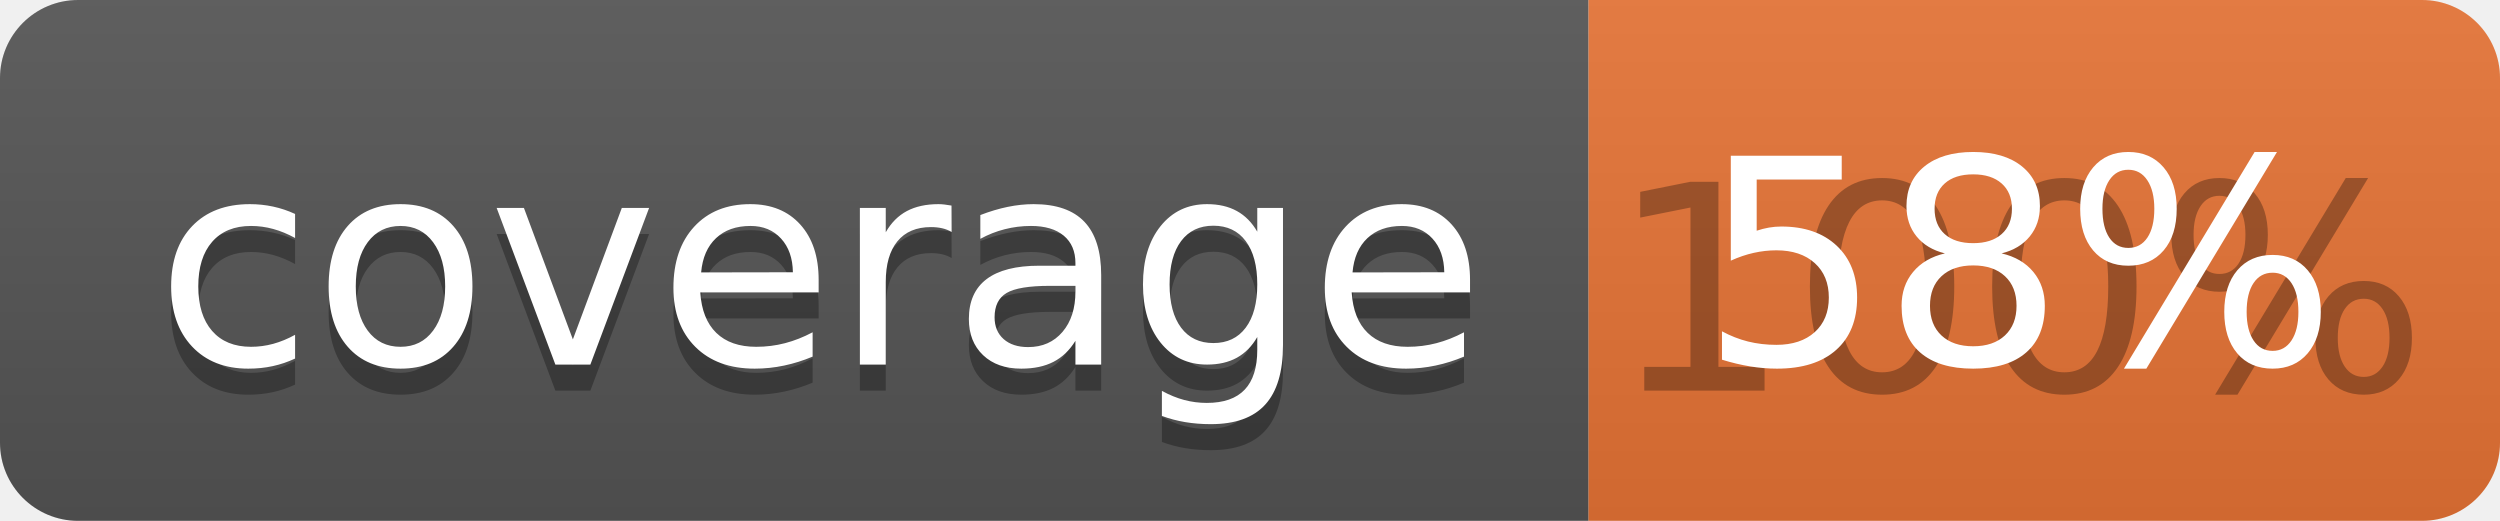
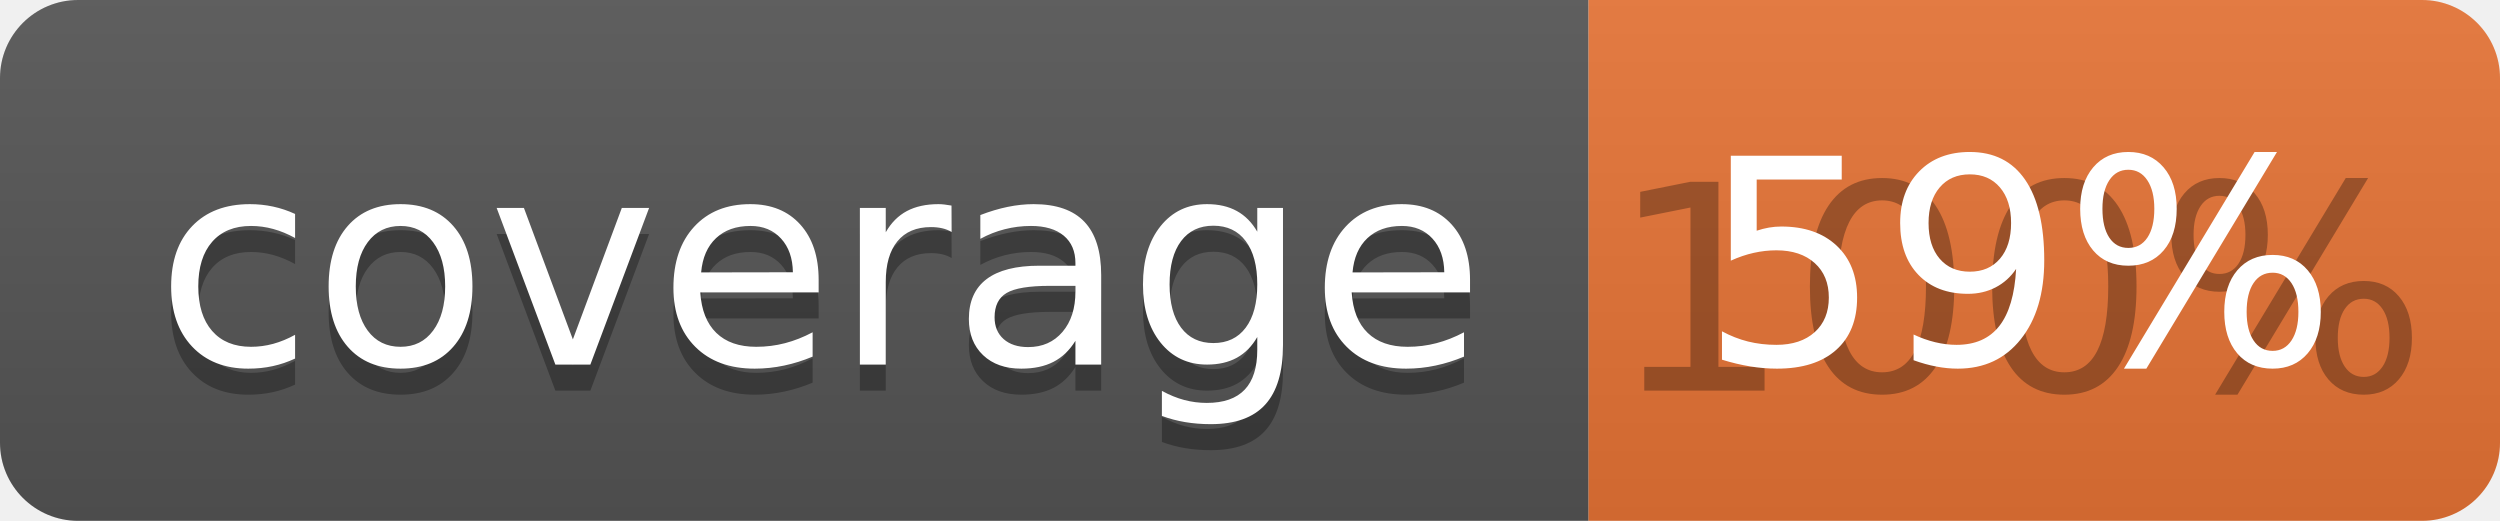
<svg xmlns="http://www.w3.org/2000/svg" width="96" height="20">
  <linearGradient id="b" x2="0" y2="100%">
    <stop offset="0" stop-color="#bbb" stop-opacity=".1" />
    <stop offset="1" stop-opacity=".1" />
  </linearGradient>
  <clipPath id="a">
    <rect width="96" height="20" rx="3" fill="#fff" />
  </clipPath>
  <g clip-path="url(#a)">
    <path fill="#555" d="M0 0h61v20H0z" />
    <path fill="#E87435" d="M61 0h35v20H61z" />
    <path fill="url(#b)" d="M0 0h96v20H0z" />
  </g>
  <g fill="#fff" text-anchor="middle" font-family="DejaVu Sans,Verdana,Geneva,sans-serif" font-size="110">
    <text x="315" y="150" fill="#010101" fill-opacity=".3" transform="scale(.1)" textLength="510">coverage</text>
    <text x="315" y="140" transform="scale(.1)" textLength="510">coverage</text>
    <text x="775" y="150" fill="#010101" fill-opacity=".3" transform="scale(.1)" textLength="250">100%</text>
-     <text x="775" y="140" transform="scale(.1)" textLength="250">58%</text>
+     <text x="775" y="140" transform="scale(.1)" textLength="250">59%</text>
  </g>
</svg>
